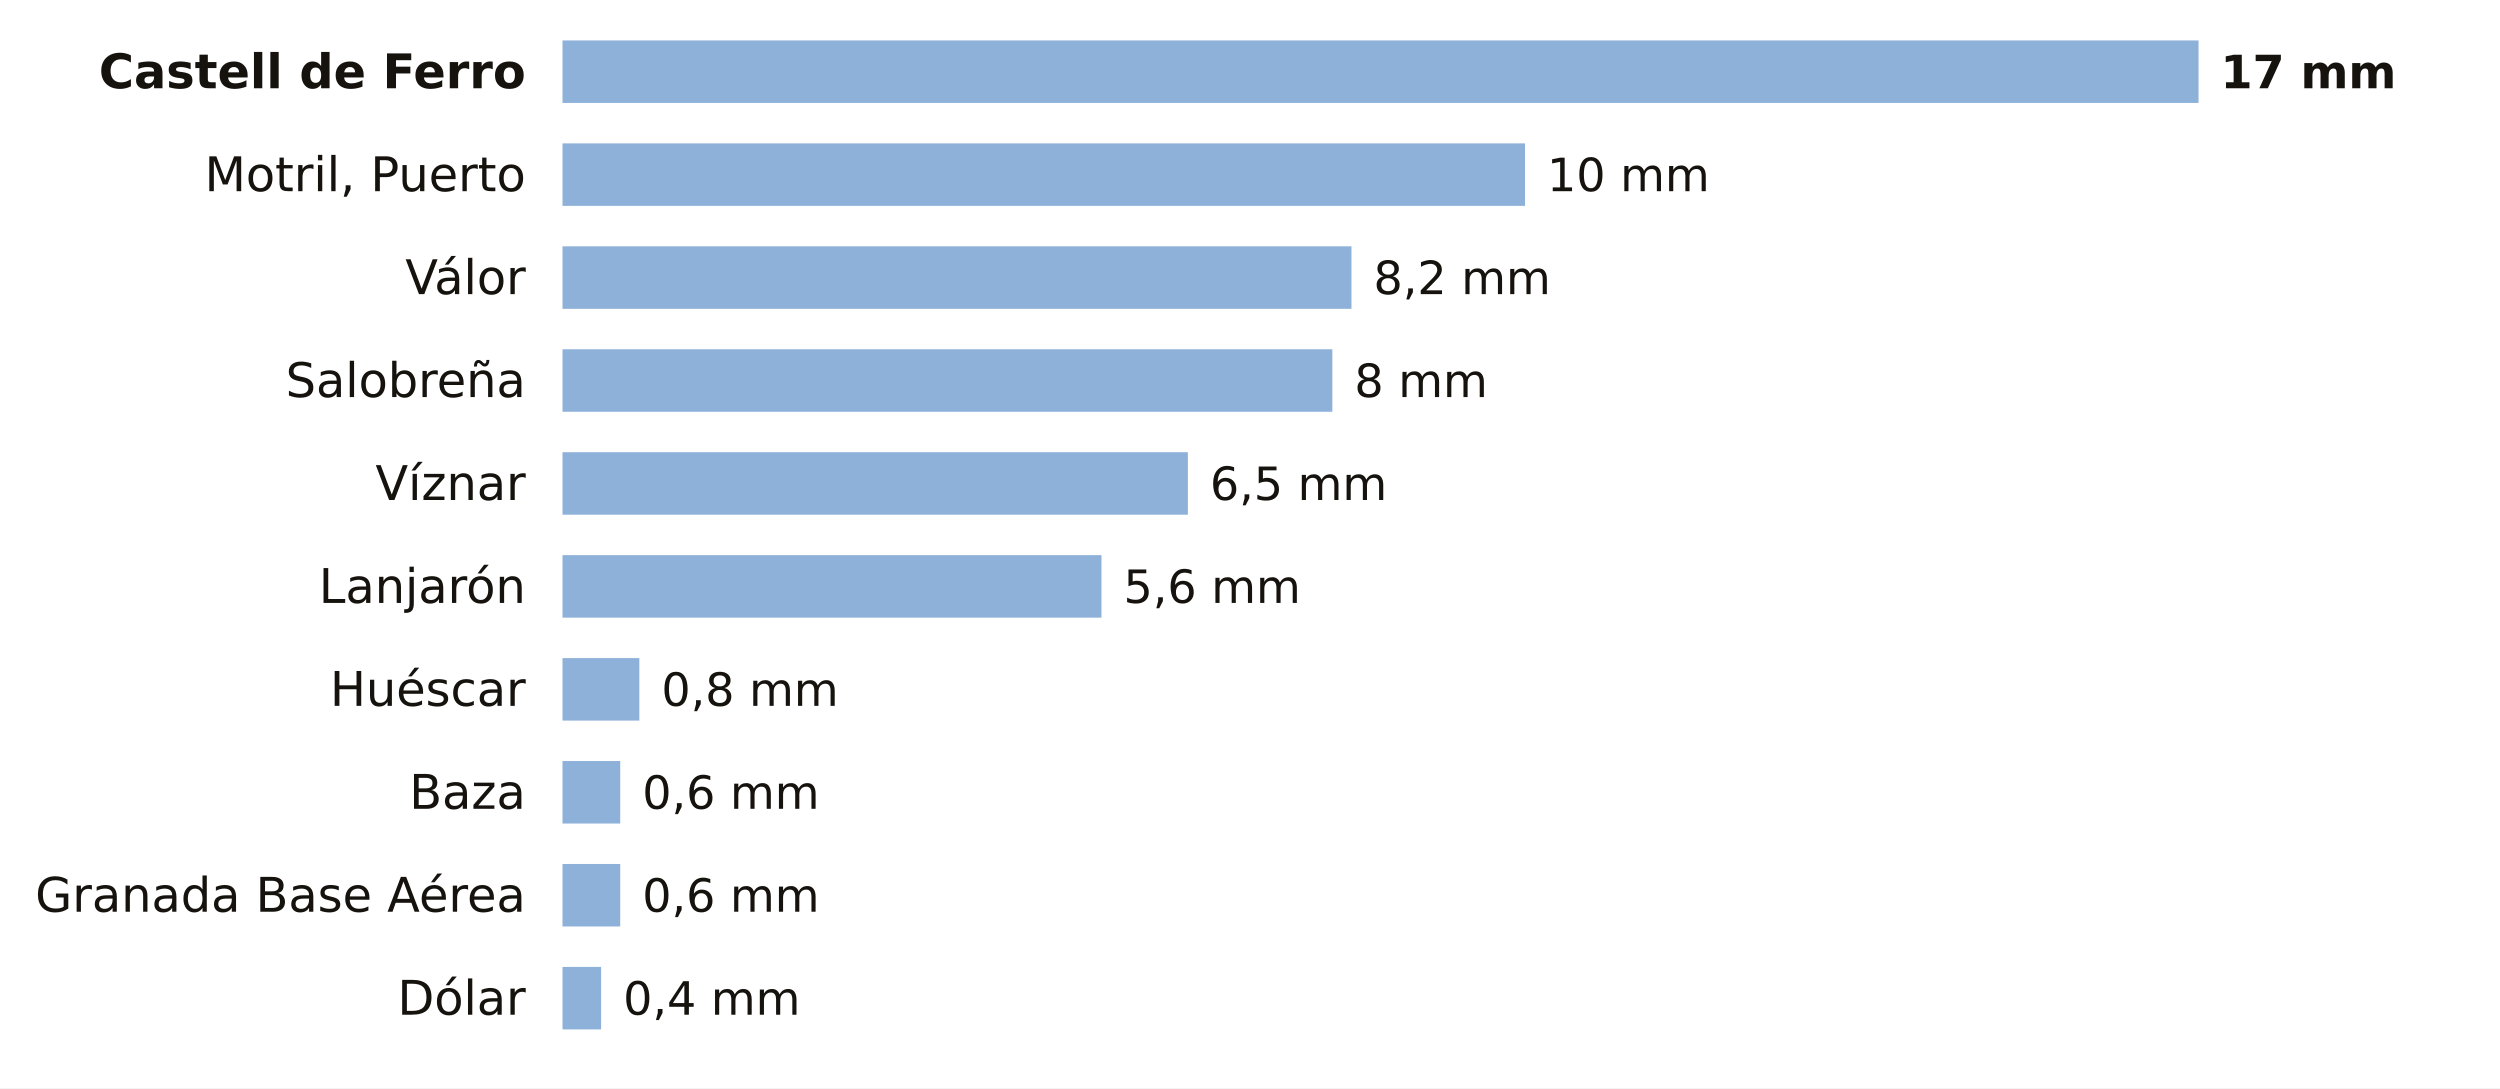
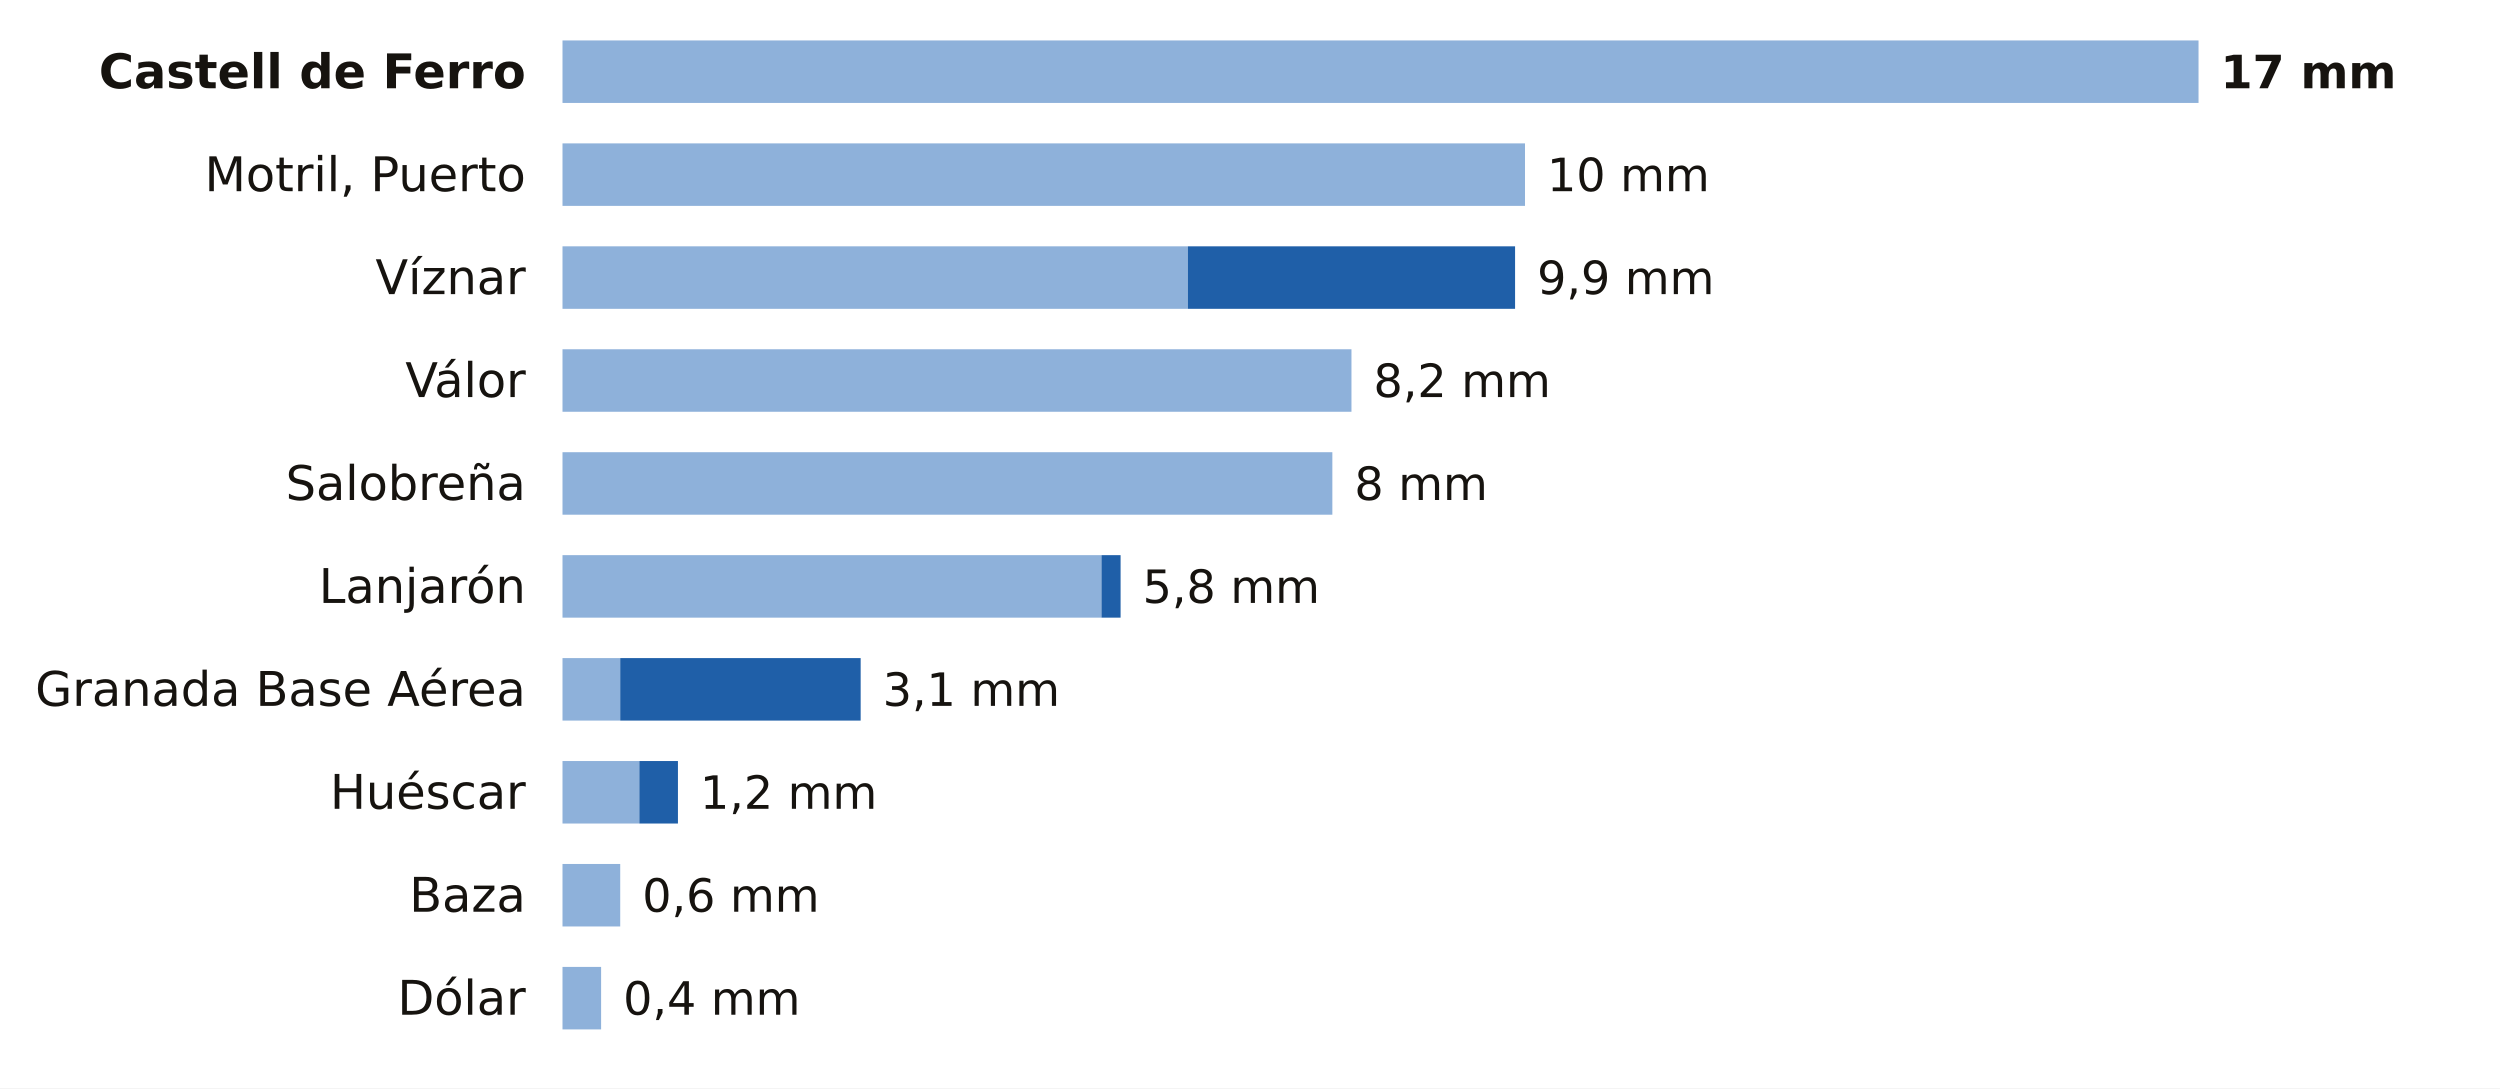
<svg xmlns="http://www.w3.org/2000/svg" viewBox="0 0 680 296" width="680" height="296" role="img" aria-label="La lluvia de los últimos 7 días en las estaciones de AEMET de Granada">
  <rect width="680" height="296" fill="#FFFFFF" />
  <text x="143.0" y="24.0" font-size="13" fill="#16130F" text-anchor="end" font-weight="600" font-family="Public Sans, DejaVu Sans, Arial, sans-serif">Castell de Ferro</text>
  <rect x="153" y="11" width="445.0" height="17" fill="#8EB1DA" />
  <text x="604.0" y="24.0" font-size="12.5" fill="#16130F" text-anchor="start" font-weight="700" font-family="Public Sans, DejaVu Sans, Arial, sans-serif">17 mm</text>
  <text x="143.0" y="52.0" font-size="13" fill="#16130F" text-anchor="end" font-weight="400" font-family="Public Sans, DejaVu Sans, Arial, sans-serif">Motril, Puerto</text>
  <rect x="153" y="39" width="261.8" height="17" fill="#8EB1DA" />
  <text x="420.8" y="52.0" font-size="12.5" fill="#16130F" text-anchor="start" font-weight="500" font-family="Public Sans, DejaVu Sans, Arial, sans-serif">10 mm</text>
-   <text x="143.0" y="80.0" font-size="13" fill="#16130F" text-anchor="end" font-weight="400" font-family="Public Sans, DejaVu Sans, Arial, sans-serif">Válor</text>
-   <rect x="153" y="67" width="214.6" height="17" fill="#8EB1DA" />
-   <text x="373.6" y="80.0" font-size="12.5" fill="#16130F" text-anchor="start" font-weight="500" font-family="Public Sans, DejaVu Sans, Arial, sans-serif">8,2 mm</text>
-   <text x="143.0" y="108.0" font-size="13" fill="#16130F" text-anchor="end" font-weight="400" font-family="Public Sans, DejaVu Sans, Arial, sans-serif">Salobreña</text>
-   <rect x="153" y="95" width="209.4" height="17" fill="#8EB1DA" />
-   <text x="368.4" y="108.0" font-size="12.5" fill="#16130F" text-anchor="start" font-weight="500" font-family="Public Sans, DejaVu Sans, Arial, sans-serif">8 mm</text>
-   <text x="143.0" y="136.0" font-size="13" fill="#16130F" text-anchor="end" font-weight="400" font-family="Public Sans, DejaVu Sans, Arial, sans-serif">Víznar</text>
-   <rect x="153" y="123" width="170.1" height="17" fill="#8EB1DA" />
-   <text x="329.1" y="136.0" font-size="12.5" fill="#16130F" text-anchor="start" font-weight="500" font-family="Public Sans, DejaVu Sans, Arial, sans-serif">6,5 mm</text>
+   <text x="143.0" y="80.0" font-size="13" fill="#16130F" text-anchor="end" font-weight="400" font-family="Public Sans, DejaVu Sans, Arial, sans-serif">Víznar</text>
+   <rect x="153" y="67" width="170.1" height="17" fill="#8EB1DA" />
+   <rect x="323.1" y="67" width="89.0" height="17" fill="#1F5FA8" />
+   <text x="418.1" y="80.0" font-size="12.5" fill="#16130F" text-anchor="start" font-weight="500" font-family="Public Sans, DejaVu Sans, Arial, sans-serif">9,9 mm</text>
+   <text x="143.0" y="108.0" font-size="13" fill="#16130F" text-anchor="end" font-weight="400" font-family="Public Sans, DejaVu Sans, Arial, sans-serif">Válor</text>
+   <rect x="153" y="95" width="214.6" height="17" fill="#8EB1DA" />
+   <text x="373.6" y="108.0" font-size="12.5" fill="#16130F" text-anchor="start" font-weight="500" font-family="Public Sans, DejaVu Sans, Arial, sans-serif">8,2 mm</text>
+   <text x="143.0" y="136.0" font-size="13" fill="#16130F" text-anchor="end" font-weight="400" font-family="Public Sans, DejaVu Sans, Arial, sans-serif">Salobreña</text>
+   <rect x="153" y="123" width="209.4" height="17" fill="#8EB1DA" />
+   <text x="368.4" y="136.0" font-size="12.5" fill="#16130F" text-anchor="start" font-weight="500" font-family="Public Sans, DejaVu Sans, Arial, sans-serif">8 mm</text>
  <text x="143.0" y="164.0" font-size="13" fill="#16130F" text-anchor="end" font-weight="400" font-family="Public Sans, DejaVu Sans, Arial, sans-serif">Lanjarón</text>
  <rect x="153" y="151" width="146.6" height="17" fill="#8EB1DA" />
-   <text x="305.6" y="164.0" font-size="12.5" fill="#16130F" text-anchor="start" font-weight="500" font-family="Public Sans, DejaVu Sans, Arial, sans-serif">5,6 mm</text>
-   <text x="143.0" y="192.0" font-size="13" fill="#16130F" text-anchor="end" font-weight="400" font-family="Public Sans, DejaVu Sans, Arial, sans-serif">Huéscar</text>
-   <rect x="153" y="179" width="20.9" height="17" fill="#8EB1DA" />
-   <text x="179.9" y="192.0" font-size="12.5" fill="#16130F" text-anchor="start" font-weight="500" font-family="Public Sans, DejaVu Sans, Arial, sans-serif">0,8 mm</text>
-   <text x="143.0" y="220.0" font-size="13" fill="#16130F" text-anchor="end" font-weight="400" font-family="Public Sans, DejaVu Sans, Arial, sans-serif">Baza</text>
-   <rect x="153" y="207" width="15.7" height="17" fill="#8EB1DA" />
-   <text x="174.7" y="220.0" font-size="12.5" fill="#16130F" text-anchor="start" font-weight="500" font-family="Public Sans, DejaVu Sans, Arial, sans-serif">0,6 mm</text>
-   <text x="143.0" y="248.0" font-size="13" fill="#16130F" text-anchor="end" font-weight="400" font-family="Public Sans, DejaVu Sans, Arial, sans-serif">Granada Base Aérea</text>
+   <rect x="299.6" y="151" width="5.2" height="17" fill="#1F5FA8" />
+   <text x="310.8" y="164.0" font-size="12.5" fill="#16130F" text-anchor="start" font-weight="500" font-family="Public Sans, DejaVu Sans, Arial, sans-serif">5,8 mm</text>
+   <text x="143.0" y="192.0" font-size="13" fill="#16130F" text-anchor="end" font-weight="400" font-family="Public Sans, DejaVu Sans, Arial, sans-serif">Granada Base Aérea</text>
+   <rect x="153" y="179" width="15.7" height="17" fill="#8EB1DA" />
+   <rect x="168.7" y="179" width="65.4" height="17" fill="#1F5FA8" />
+   <text x="240.1" y="192.0" font-size="12.5" fill="#16130F" text-anchor="start" font-weight="500" font-family="Public Sans, DejaVu Sans, Arial, sans-serif">3,1 mm</text>
+   <text x="143.0" y="220.0" font-size="13" fill="#16130F" text-anchor="end" font-weight="400" font-family="Public Sans, DejaVu Sans, Arial, sans-serif">Huéscar</text>
+   <rect x="153" y="207" width="20.9" height="17" fill="#8EB1DA" />
+   <rect x="173.9" y="207" width="10.5" height="17" fill="#1F5FA8" />
+   <text x="190.4" y="220.0" font-size="12.5" fill="#16130F" text-anchor="start" font-weight="500" font-family="Public Sans, DejaVu Sans, Arial, sans-serif">1,2 mm</text>
+   <text x="143.0" y="248.0" font-size="13" fill="#16130F" text-anchor="end" font-weight="400" font-family="Public Sans, DejaVu Sans, Arial, sans-serif">Baza</text>
  <rect x="153" y="235" width="15.7" height="17" fill="#8EB1DA" />
  <text x="174.7" y="248.0" font-size="12.5" fill="#16130F" text-anchor="start" font-weight="500" font-family="Public Sans, DejaVu Sans, Arial, sans-serif">0,6 mm</text>
  <text x="143.0" y="276.0" font-size="13" fill="#16130F" text-anchor="end" font-weight="400" font-family="Public Sans, DejaVu Sans, Arial, sans-serif">Dólar</text>
  <rect x="153" y="263" width="10.5" height="17" fill="#8EB1DA" />
  <text x="169.5" y="276.0" font-size="12.5" fill="#16130F" text-anchor="start" font-weight="500" font-family="Public Sans, DejaVu Sans, Arial, sans-serif">0,4 mm</text>
</svg>
